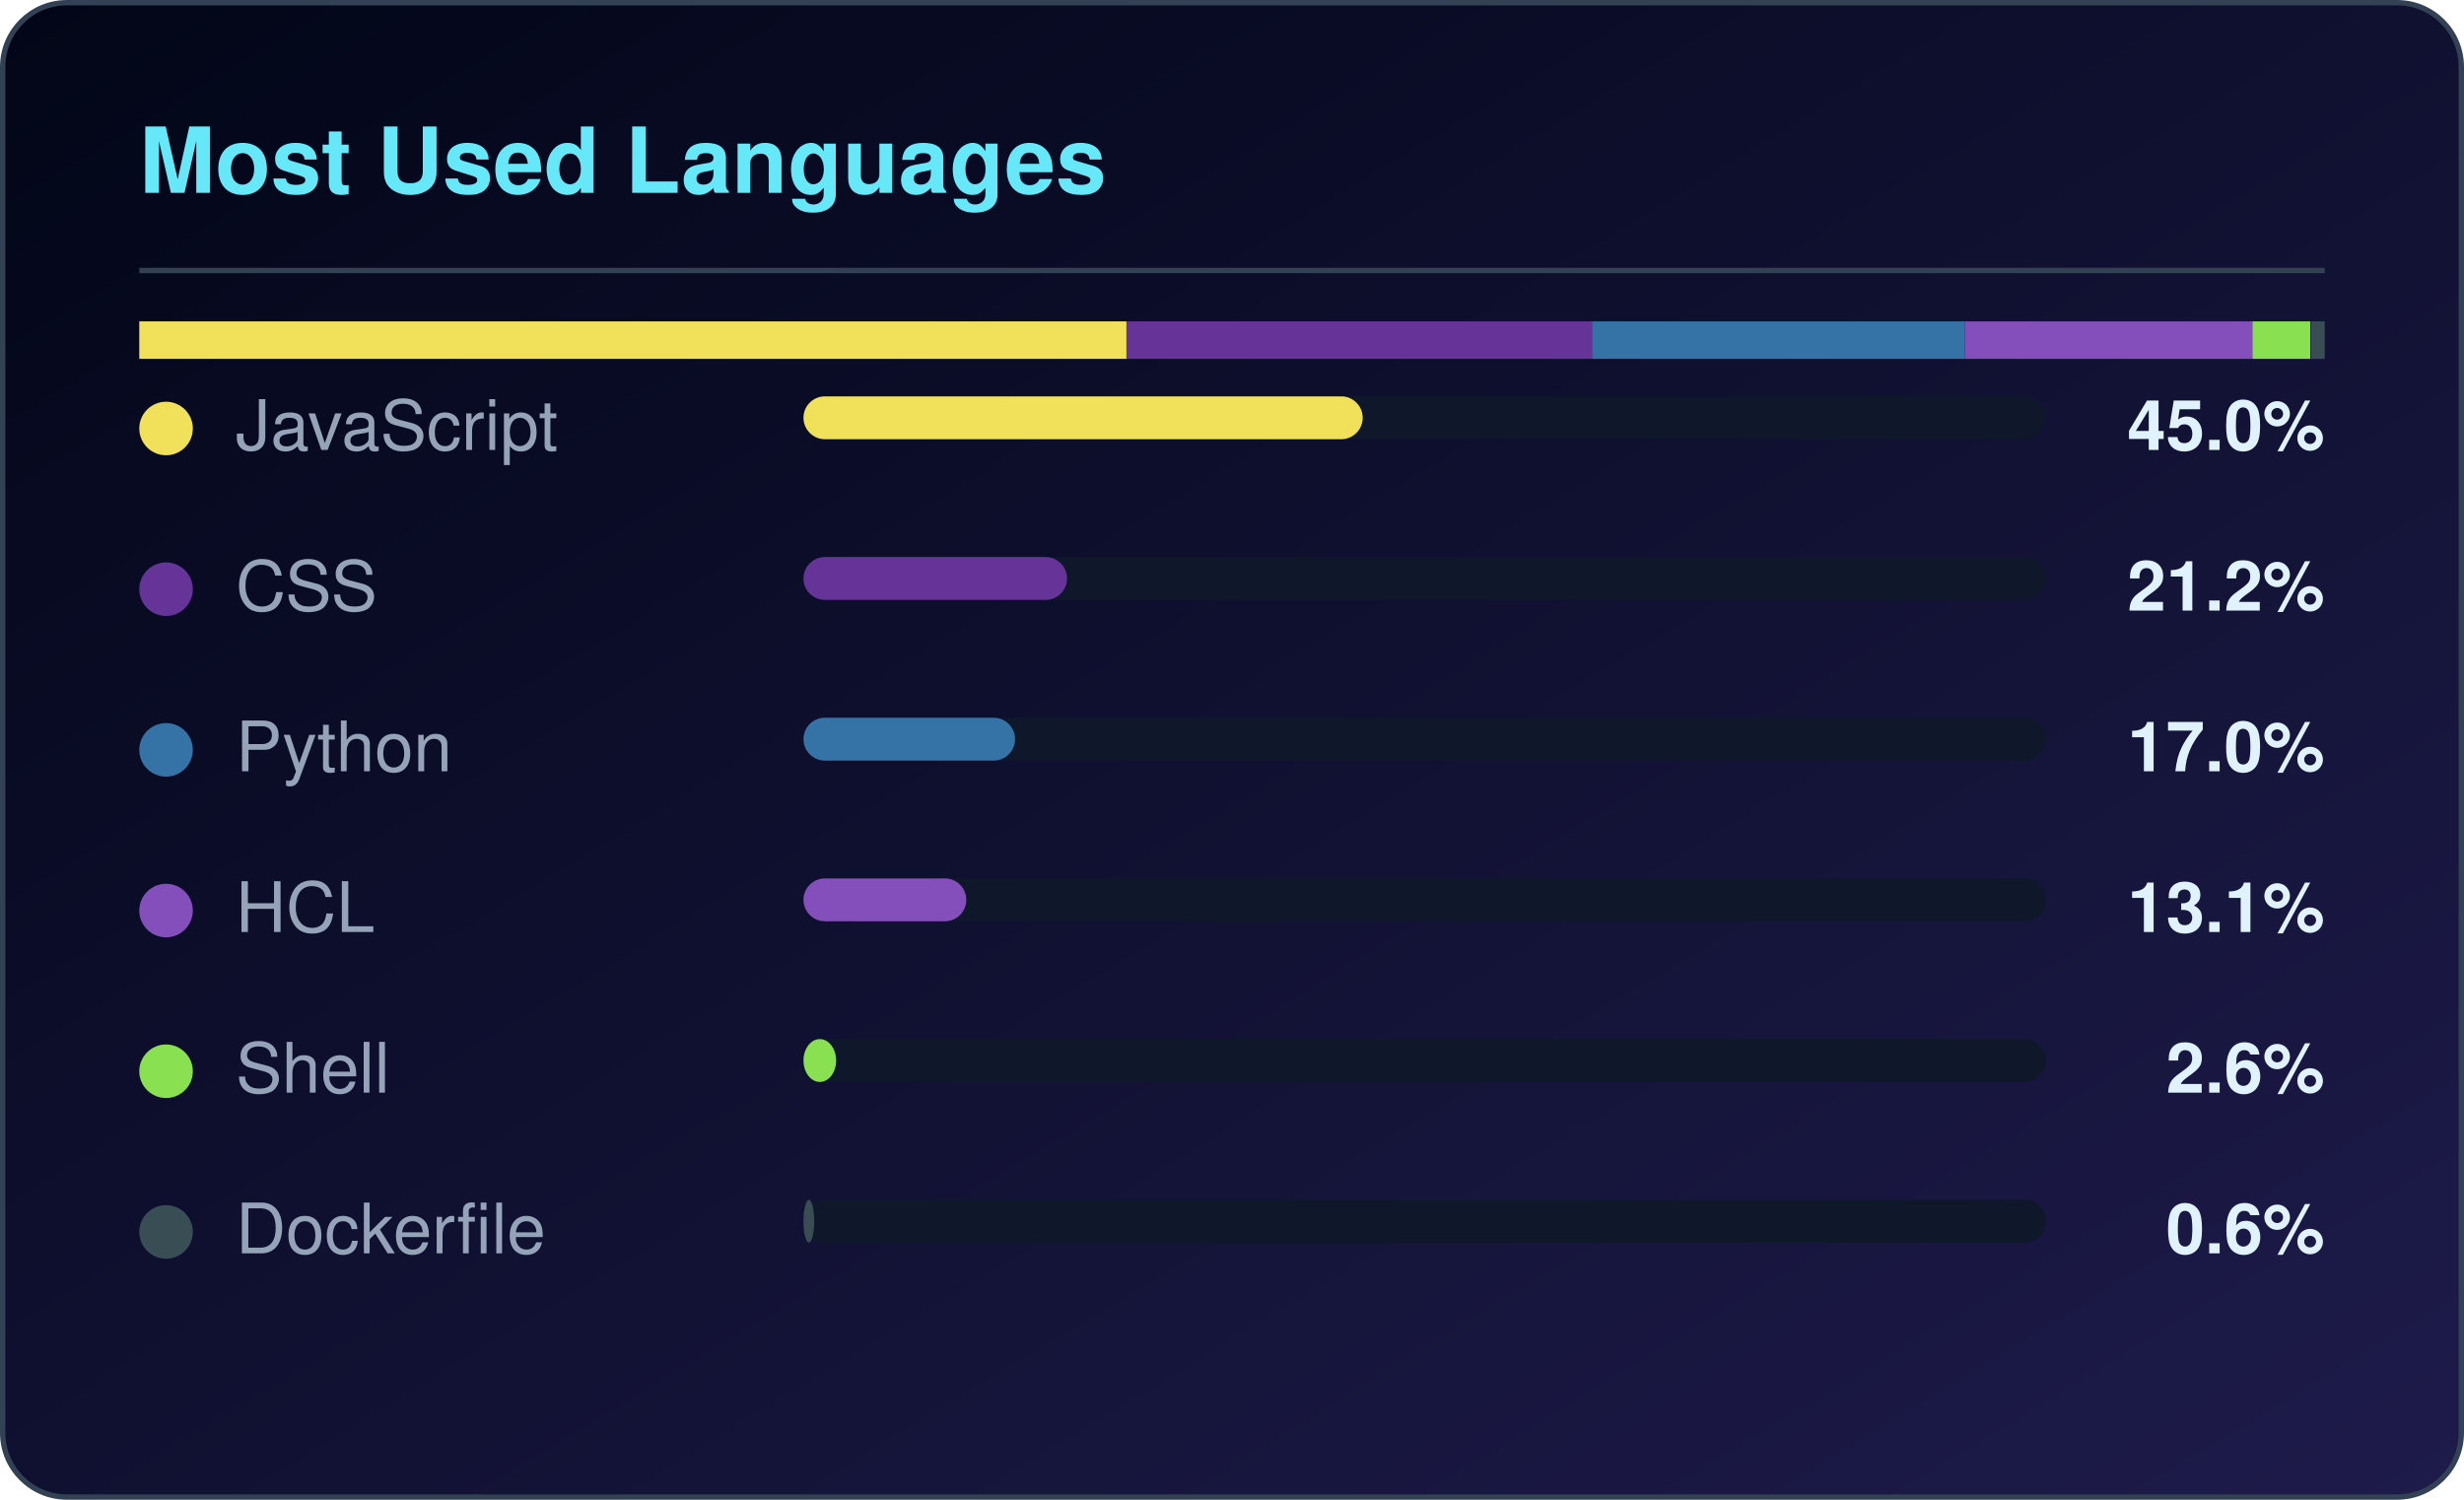
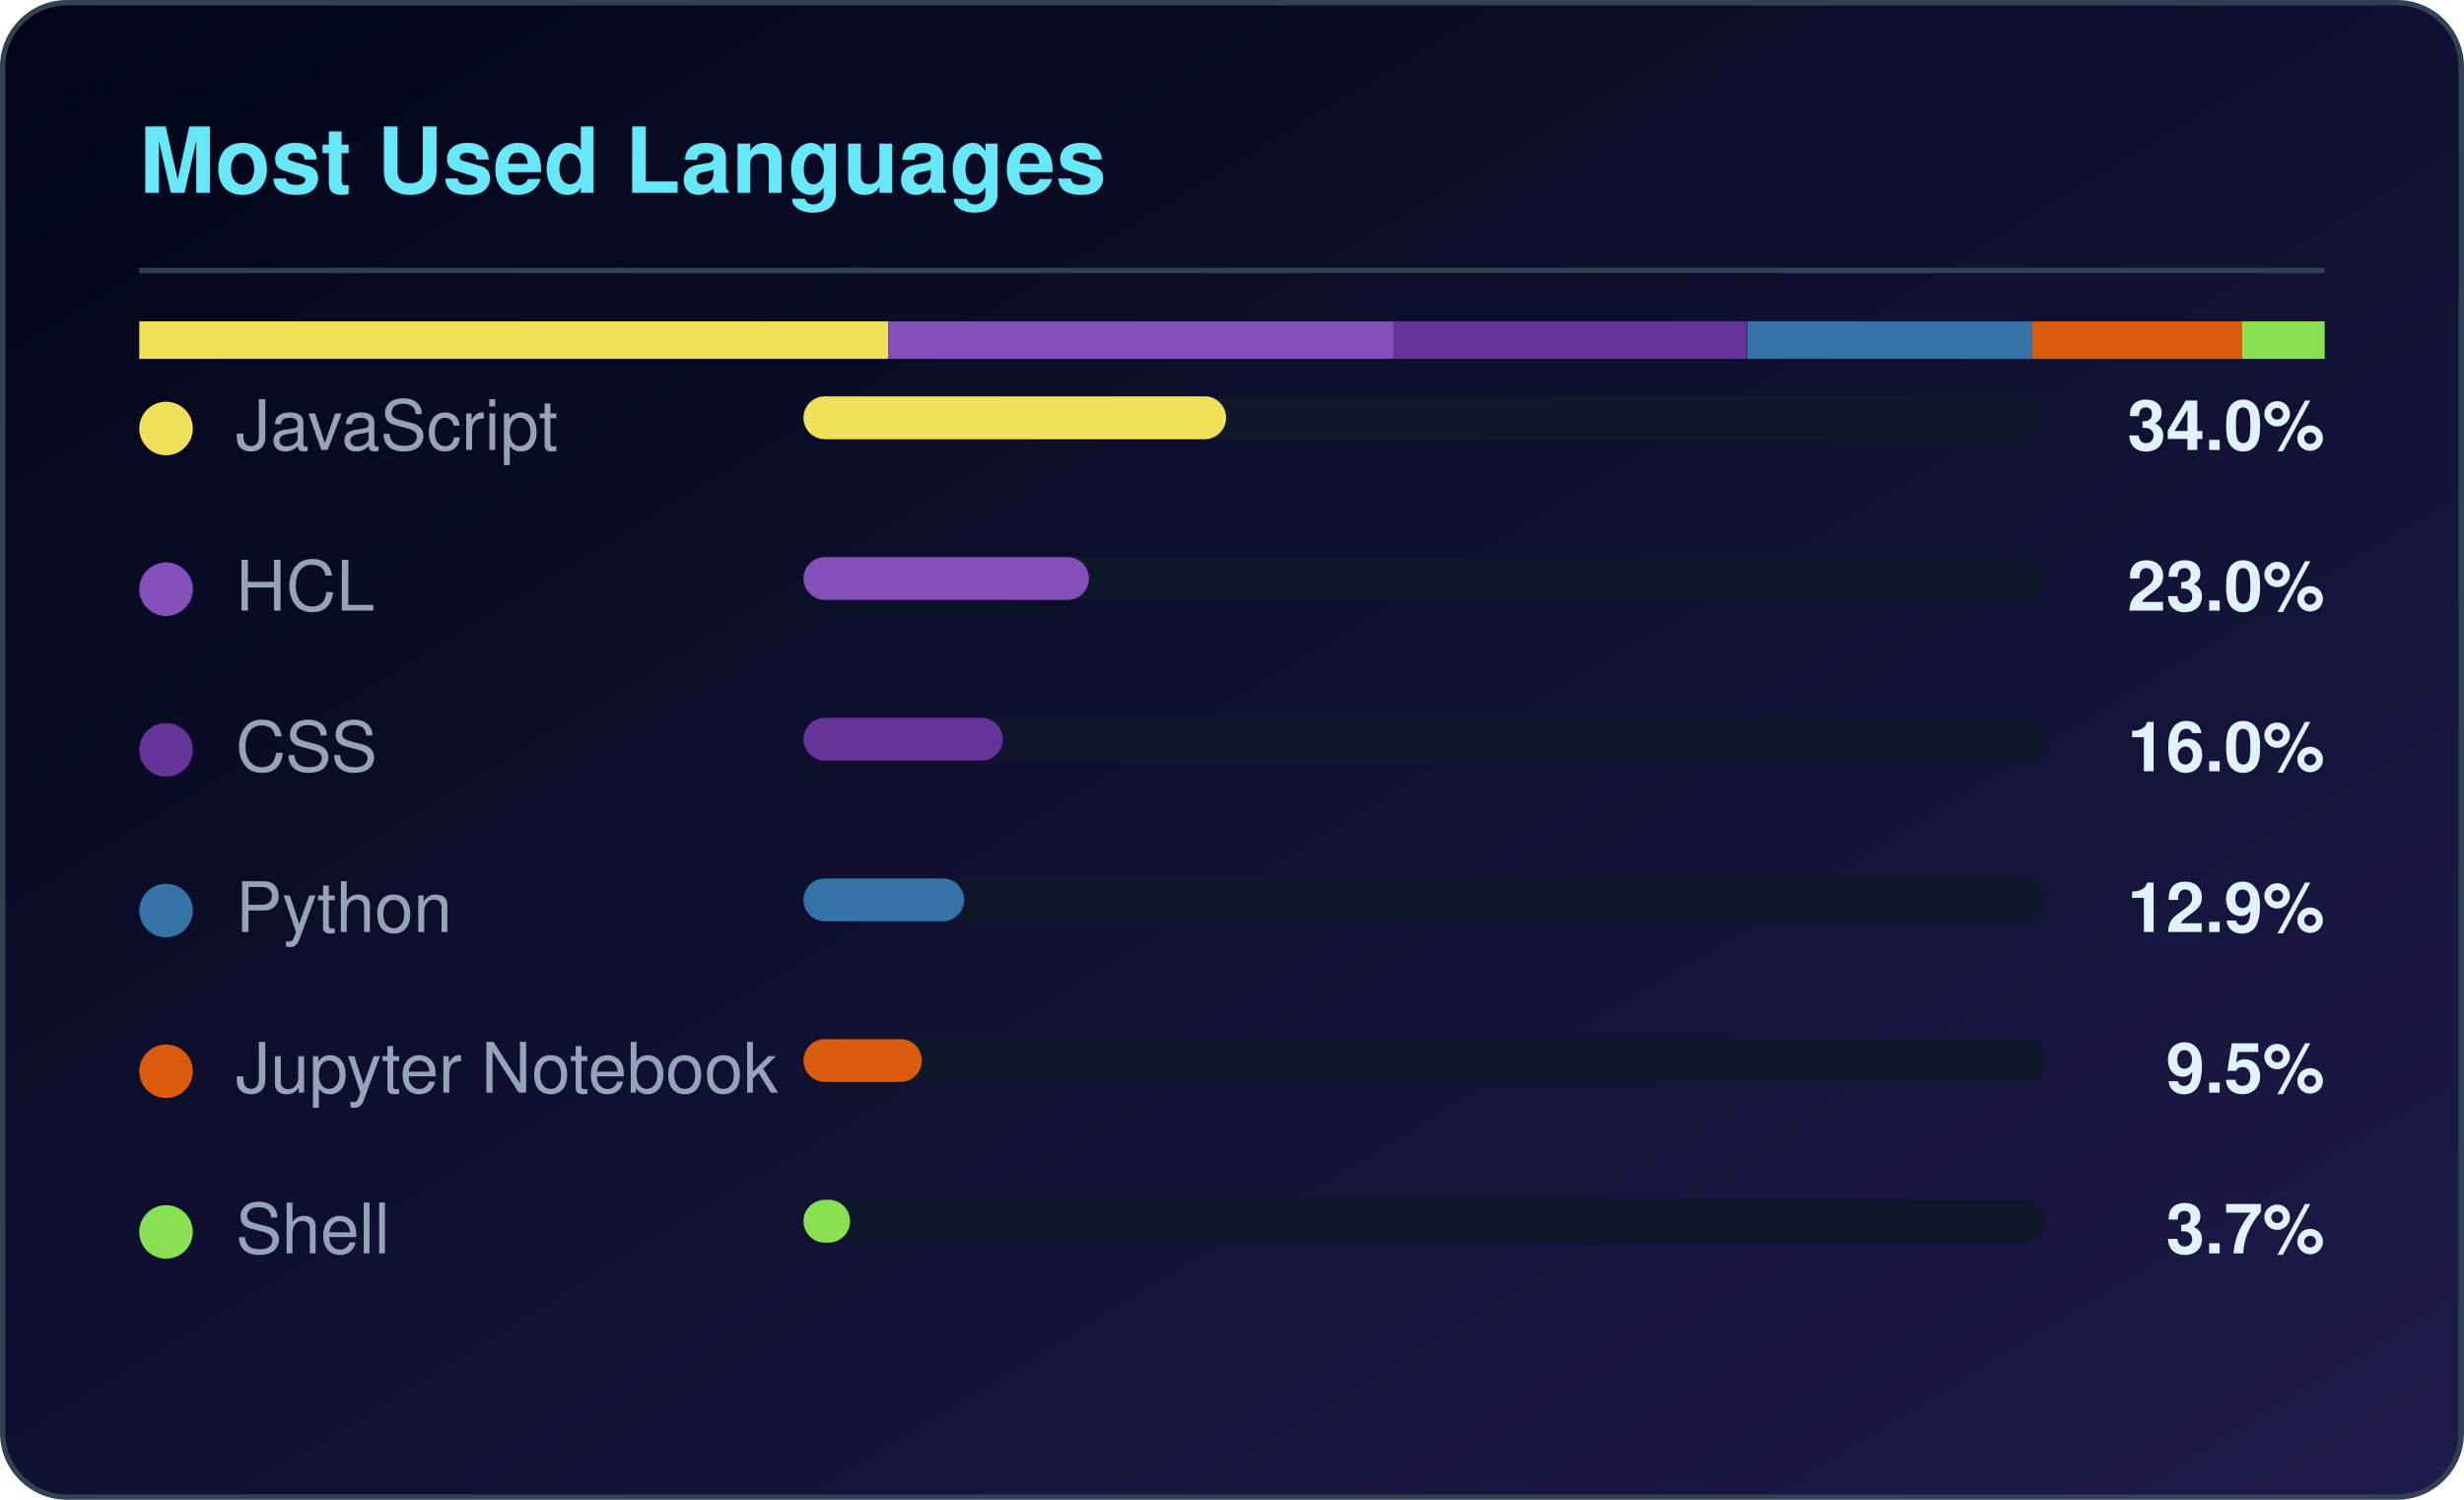
<svg xmlns="http://www.w3.org/2000/svg" width="460" height="280" viewBox="0 0 460 280" role="img" aria-label="Most used languages for CloudTechDevOps">
  <defs>
    <linearGradient id="lbg" x1="0%" y1="0%" x2="100%" y2="100%">
      <stop offset="0%" stop-color="#020617" />
      <stop offset="100%" stop-color="#1e1b4b" />
    </linearGradient>
  </defs>
  <rect x="0.5" y="0.5" width="459" height="279" rx="12" fill="url(#lbg)" stroke="#334155" />
  <text x="26" y="36" fill="#67e8f9" font-family="Segoe UI,Helvetica,Arial,sans-serif" font-size="17" font-weight="600">Most Used Languages</text>
  <rect x="26" y="50" width="408" height="1" fill="#334155" />
-   <rect x="26.0" y="60" width="184.3" height="7" fill="#f1e05a" />
-   <rect x="210.3" y="60" width="86.9" height="7" fill="#663399" />
-   <rect x="297.2" y="60" width="69.6" height="7" fill="#3572A5" />
-   <rect x="366.8" y="60" width="53.7" height="7" fill="#844FBA" />
-   <rect x="420.5" y="60" width="10.8" height="7" fill="#89e051" />
-   <rect x="431.4" y="60" width="2.6" height="7" fill="#384d54" />
+   <rect x="26.0" y="60" width="139.8" height="7" fill="#f1e05a" />
+   <rect x="165.8" y="60" width="94.4" height="7" fill="#844FBA" />
+   <rect x="260.2" y="60" width="65.9" height="7" fill="#663399" />
+   <rect x="326.2" y="60" width="53.2" height="7" fill="#3572A5" />
+   <rect x="379.4" y="60" width="39.2" height="7" fill="#DA5B0B" />
+   <rect x="418.6" y="60" width="15.4" height="7" fill="#89e051" />
  <circle cx="31" cy="80" r="5" fill="#f1e05a" />
  <text x="44" y="84" fill="#94a3b8" font-family="Segoe UI,Helvetica,Arial,sans-serif" font-size="13">JavaScript</text>
  <rect x="150" y="74" width="232" height="8" rx="4" fill="#0f172a" />
-   <rect x="150" y="74" width="104.4" height="8" rx="4" fill="#f1e05a" />
-   <text x="434" y="84" fill="#e0f2fe" text-anchor="end" font-family="Segoe UI,Helvetica,Arial,sans-serif" font-size="13" font-weight="600">45.0%</text>
-   <circle cx="31" cy="110" r="5" fill="#663399" />
-   <text x="44" y="114" fill="#94a3b8" font-family="Segoe UI,Helvetica,Arial,sans-serif" font-size="13">CSS</text>
+   <rect x="150" y="74" width="78.9" height="8" rx="4" fill="#f1e05a" />
+   <text x="434" y="84" fill="#e0f2fe" text-anchor="end" font-family="Segoe UI,Helvetica,Arial,sans-serif" font-size="13" font-weight="600">34.0%</text>
+   <circle cx="31" cy="110" r="5" fill="#844FBA" />
+   <text x="44" y="114" fill="#94a3b8" font-family="Segoe UI,Helvetica,Arial,sans-serif" font-size="13">HCL</text>
  <rect x="150" y="104" width="232" height="8" rx="4" fill="#0f172a" />
-   <rect x="150" y="104" width="49.2" height="8" rx="4" fill="#663399" />
-   <text x="434" y="114" fill="#e0f2fe" text-anchor="end" font-family="Segoe UI,Helvetica,Arial,sans-serif" font-size="13" font-weight="600">21.2%</text>
-   <circle cx="31" cy="140" r="5" fill="#3572A5" />
-   <text x="44" y="144" fill="#94a3b8" font-family="Segoe UI,Helvetica,Arial,sans-serif" font-size="13">Python</text>
+   <rect x="150" y="104" width="53.3" height="8" rx="4" fill="#844FBA" />
+   <text x="434" y="114" fill="#e0f2fe" text-anchor="end" font-family="Segoe UI,Helvetica,Arial,sans-serif" font-size="13" font-weight="600">23.0%</text>
+   <circle cx="31" cy="140" r="5" fill="#663399" />
+   <text x="44" y="144" fill="#94a3b8" font-family="Segoe UI,Helvetica,Arial,sans-serif" font-size="13">CSS</text>
  <rect x="150" y="134" width="232" height="8" rx="4" fill="#0f172a" />
-   <rect x="150" y="134" width="39.5" height="8" rx="4" fill="#3572A5" />
-   <text x="434" y="144" fill="#e0f2fe" text-anchor="end" font-family="Segoe UI,Helvetica,Arial,sans-serif" font-size="13" font-weight="600">17.0%</text>
-   <circle cx="31" cy="170" r="5" fill="#844FBA" />
-   <text x="44" y="174" fill="#94a3b8" font-family="Segoe UI,Helvetica,Arial,sans-serif" font-size="13">HCL</text>
+   <rect x="150" y="134" width="37.2" height="8" rx="4" fill="#663399" />
+   <text x="434" y="144" fill="#e0f2fe" text-anchor="end" font-family="Segoe UI,Helvetica,Arial,sans-serif" font-size="13" font-weight="600">16.0%</text>
+   <circle cx="31" cy="170" r="5" fill="#3572A5" />
+   <text x="44" y="174" fill="#94a3b8" font-family="Segoe UI,Helvetica,Arial,sans-serif" font-size="13">Python</text>
  <rect x="150" y="164" width="232" height="8" rx="4" fill="#0f172a" />
-   <rect x="150" y="164" width="30.4" height="8" rx="4" fill="#844FBA" />
-   <text x="434" y="174" fill="#e0f2fe" text-anchor="end" font-family="Segoe UI,Helvetica,Arial,sans-serif" font-size="13" font-weight="600">13.1%</text>
-   <circle cx="31" cy="200" r="5" fill="#89e051" />
-   <text x="44" y="204" fill="#94a3b8" font-family="Segoe UI,Helvetica,Arial,sans-serif" font-size="13">Shell</text>
+   <rect x="150" y="164" width="30.0" height="8" rx="4" fill="#3572A5" />
+   <text x="434" y="174" fill="#e0f2fe" text-anchor="end" font-family="Segoe UI,Helvetica,Arial,sans-serif" font-size="13" font-weight="600">12.9%</text>
+   <circle cx="31" cy="200" r="5" fill="#DA5B0B" />
+   <text x="44" y="204" fill="#94a3b8" font-family="Segoe UI,Helvetica,Arial,sans-serif" font-size="13">Jupyter Notebook</text>
  <rect x="150" y="194" width="232" height="8" rx="4" fill="#0f172a" />
-   <rect x="150" y="194" width="6.1" height="8" rx="4" fill="#89e051" />
-   <text x="434" y="204" fill="#e0f2fe" text-anchor="end" font-family="Segoe UI,Helvetica,Arial,sans-serif" font-size="13" font-weight="600">2.6%</text>
-   <circle cx="31" cy="230" r="5" fill="#384d54" />
-   <text x="44" y="234" fill="#94a3b8" font-family="Segoe UI,Helvetica,Arial,sans-serif" font-size="13">Dockerfile</text>
+   <rect x="150" y="194" width="22.1" height="8" rx="4" fill="#DA5B0B" />
+   <text x="434" y="204" fill="#e0f2fe" text-anchor="end" font-family="Segoe UI,Helvetica,Arial,sans-serif" font-size="13" font-weight="600">9.5%</text>
+   <circle cx="31" cy="230" r="5" fill="#89e051" />
+   <text x="44" y="234" fill="#94a3b8" font-family="Segoe UI,Helvetica,Arial,sans-serif" font-size="13">Shell</text>
  <rect x="150" y="224" width="232" height="8" rx="4" fill="#0f172a" />
-   <rect x="150" y="224" width="2.0" height="8" rx="4" fill="#384d54" />
-   <text x="434" y="234" fill="#e0f2fe" text-anchor="end" font-family="Segoe UI,Helvetica,Arial,sans-serif" font-size="13" font-weight="600">0.6%</text>
+   <rect x="150" y="224" width="8.7" height="8" rx="4" fill="#89e051" />
+   <text x="434" y="234" fill="#e0f2fe" text-anchor="end" font-family="Segoe UI,Helvetica,Arial,sans-serif" font-size="13" font-weight="600">3.7%</text>
</svg>
